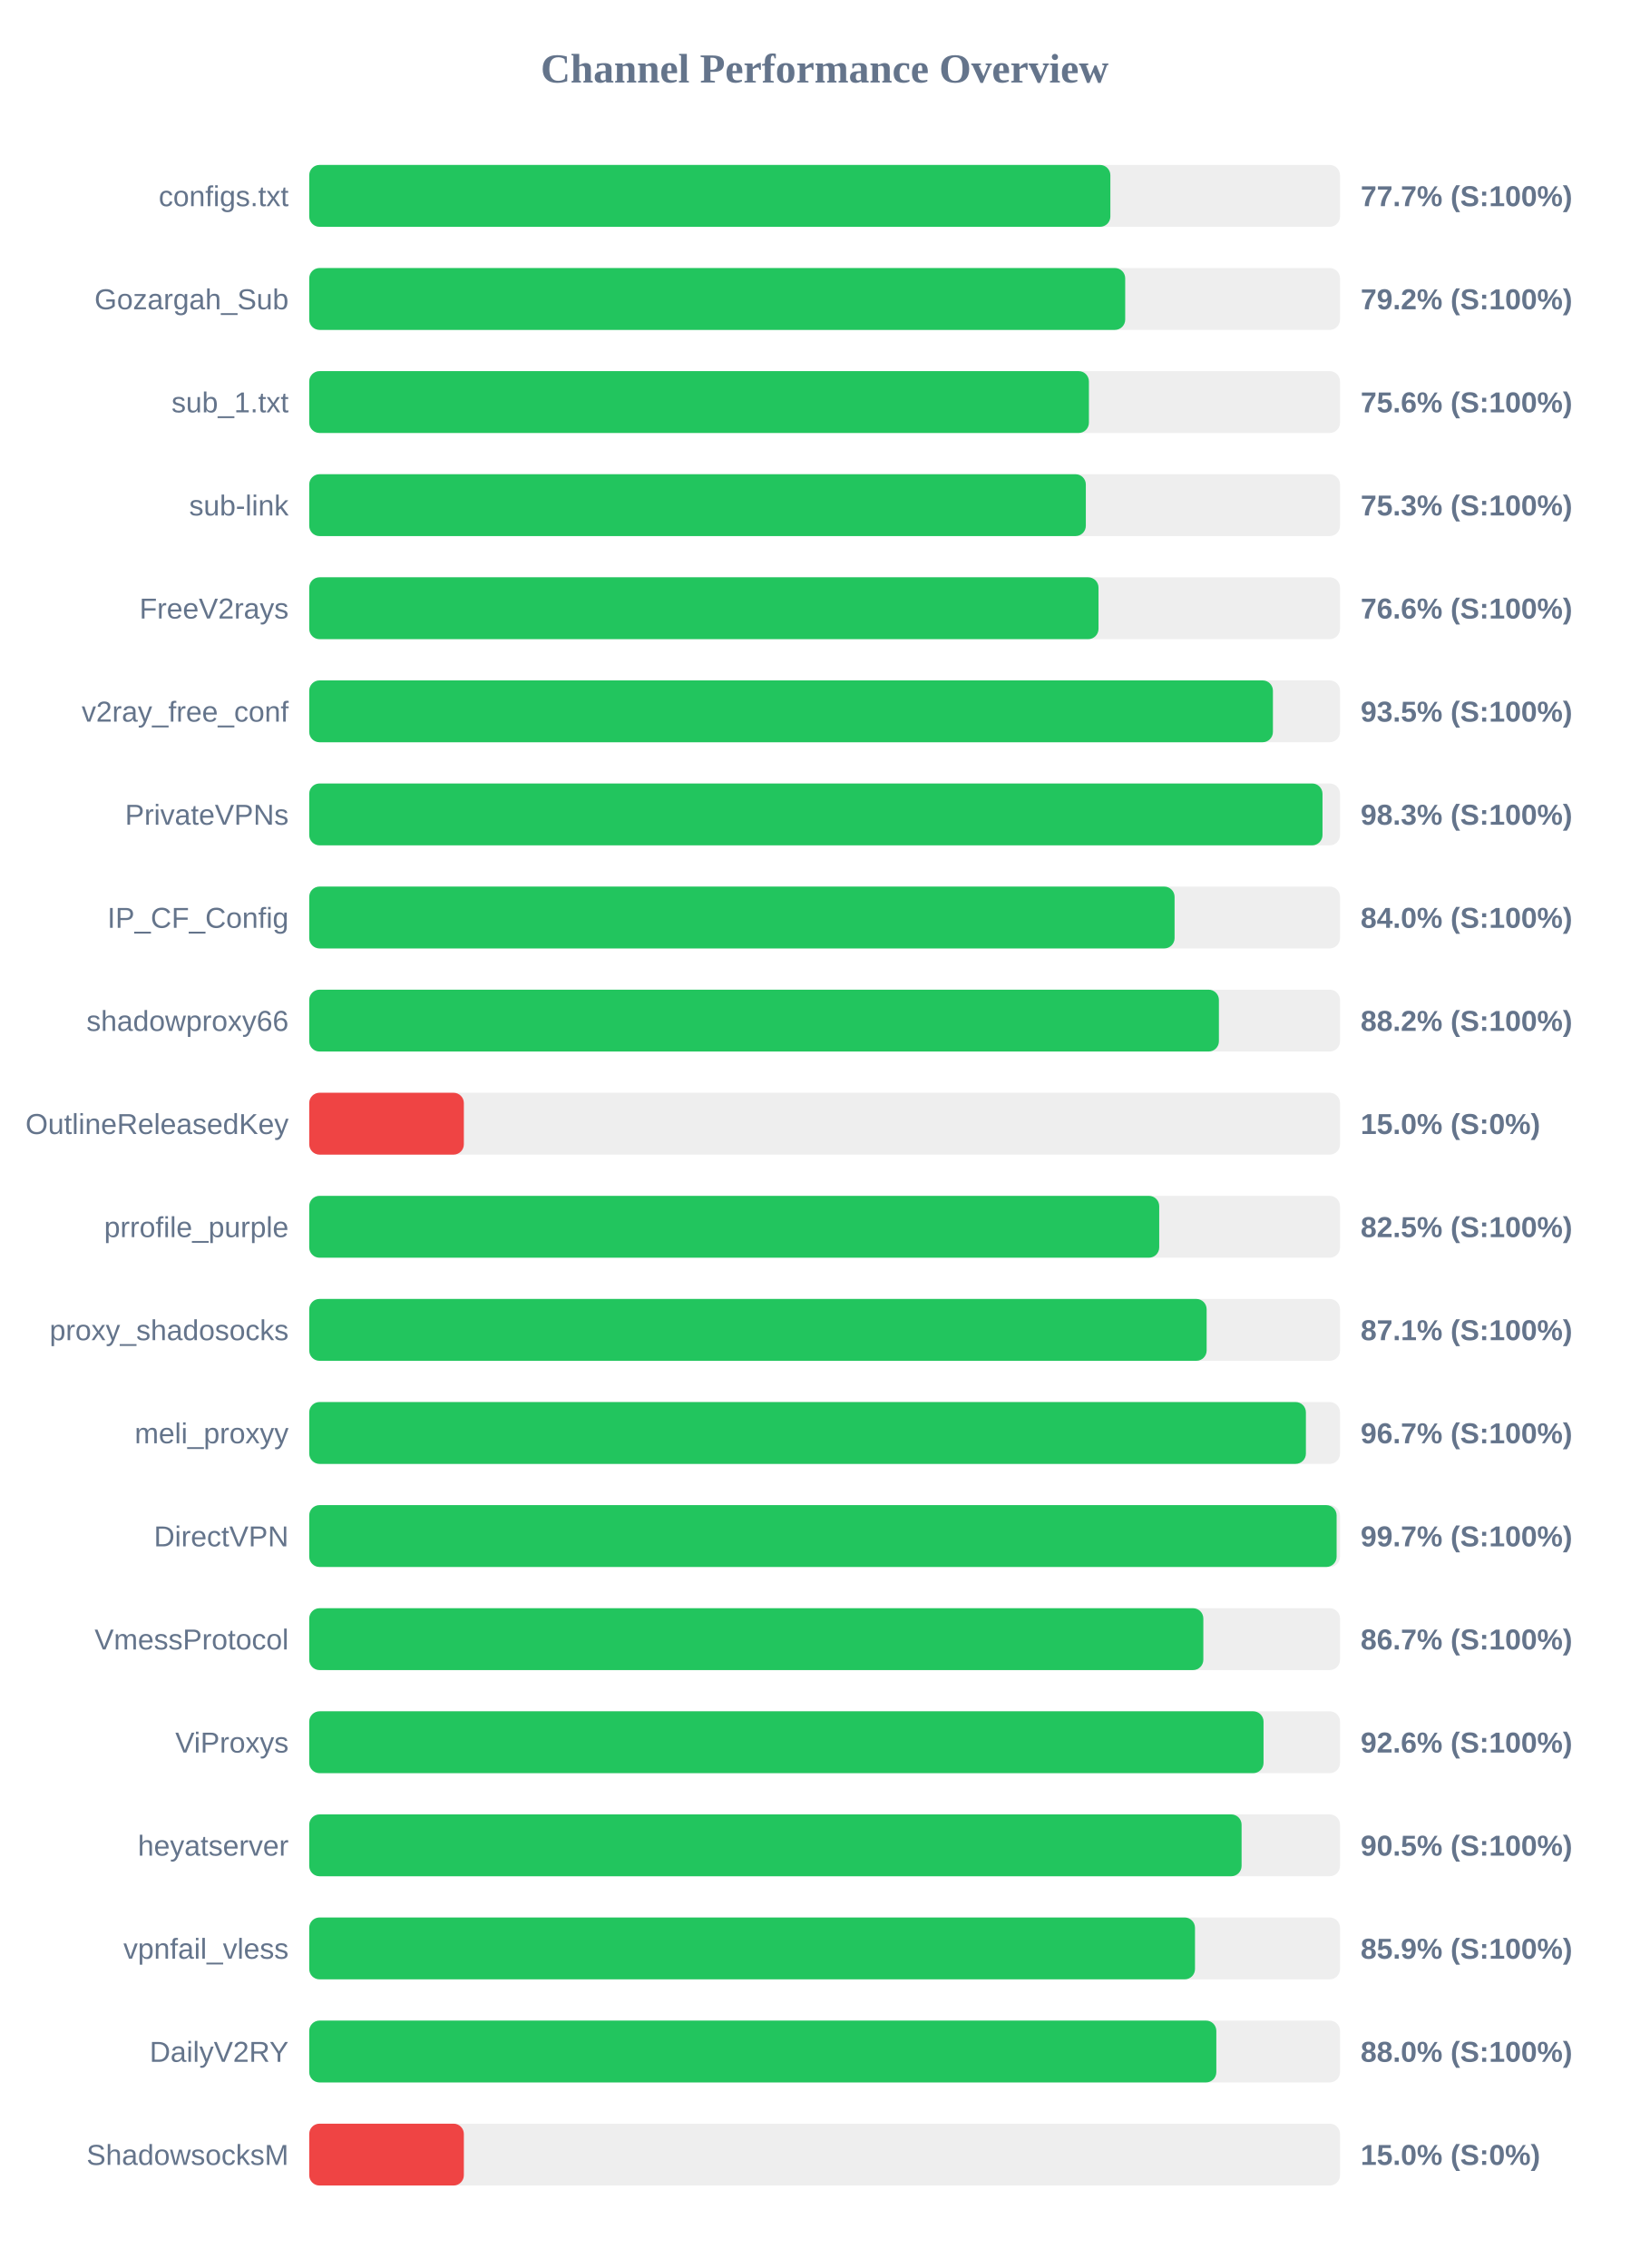
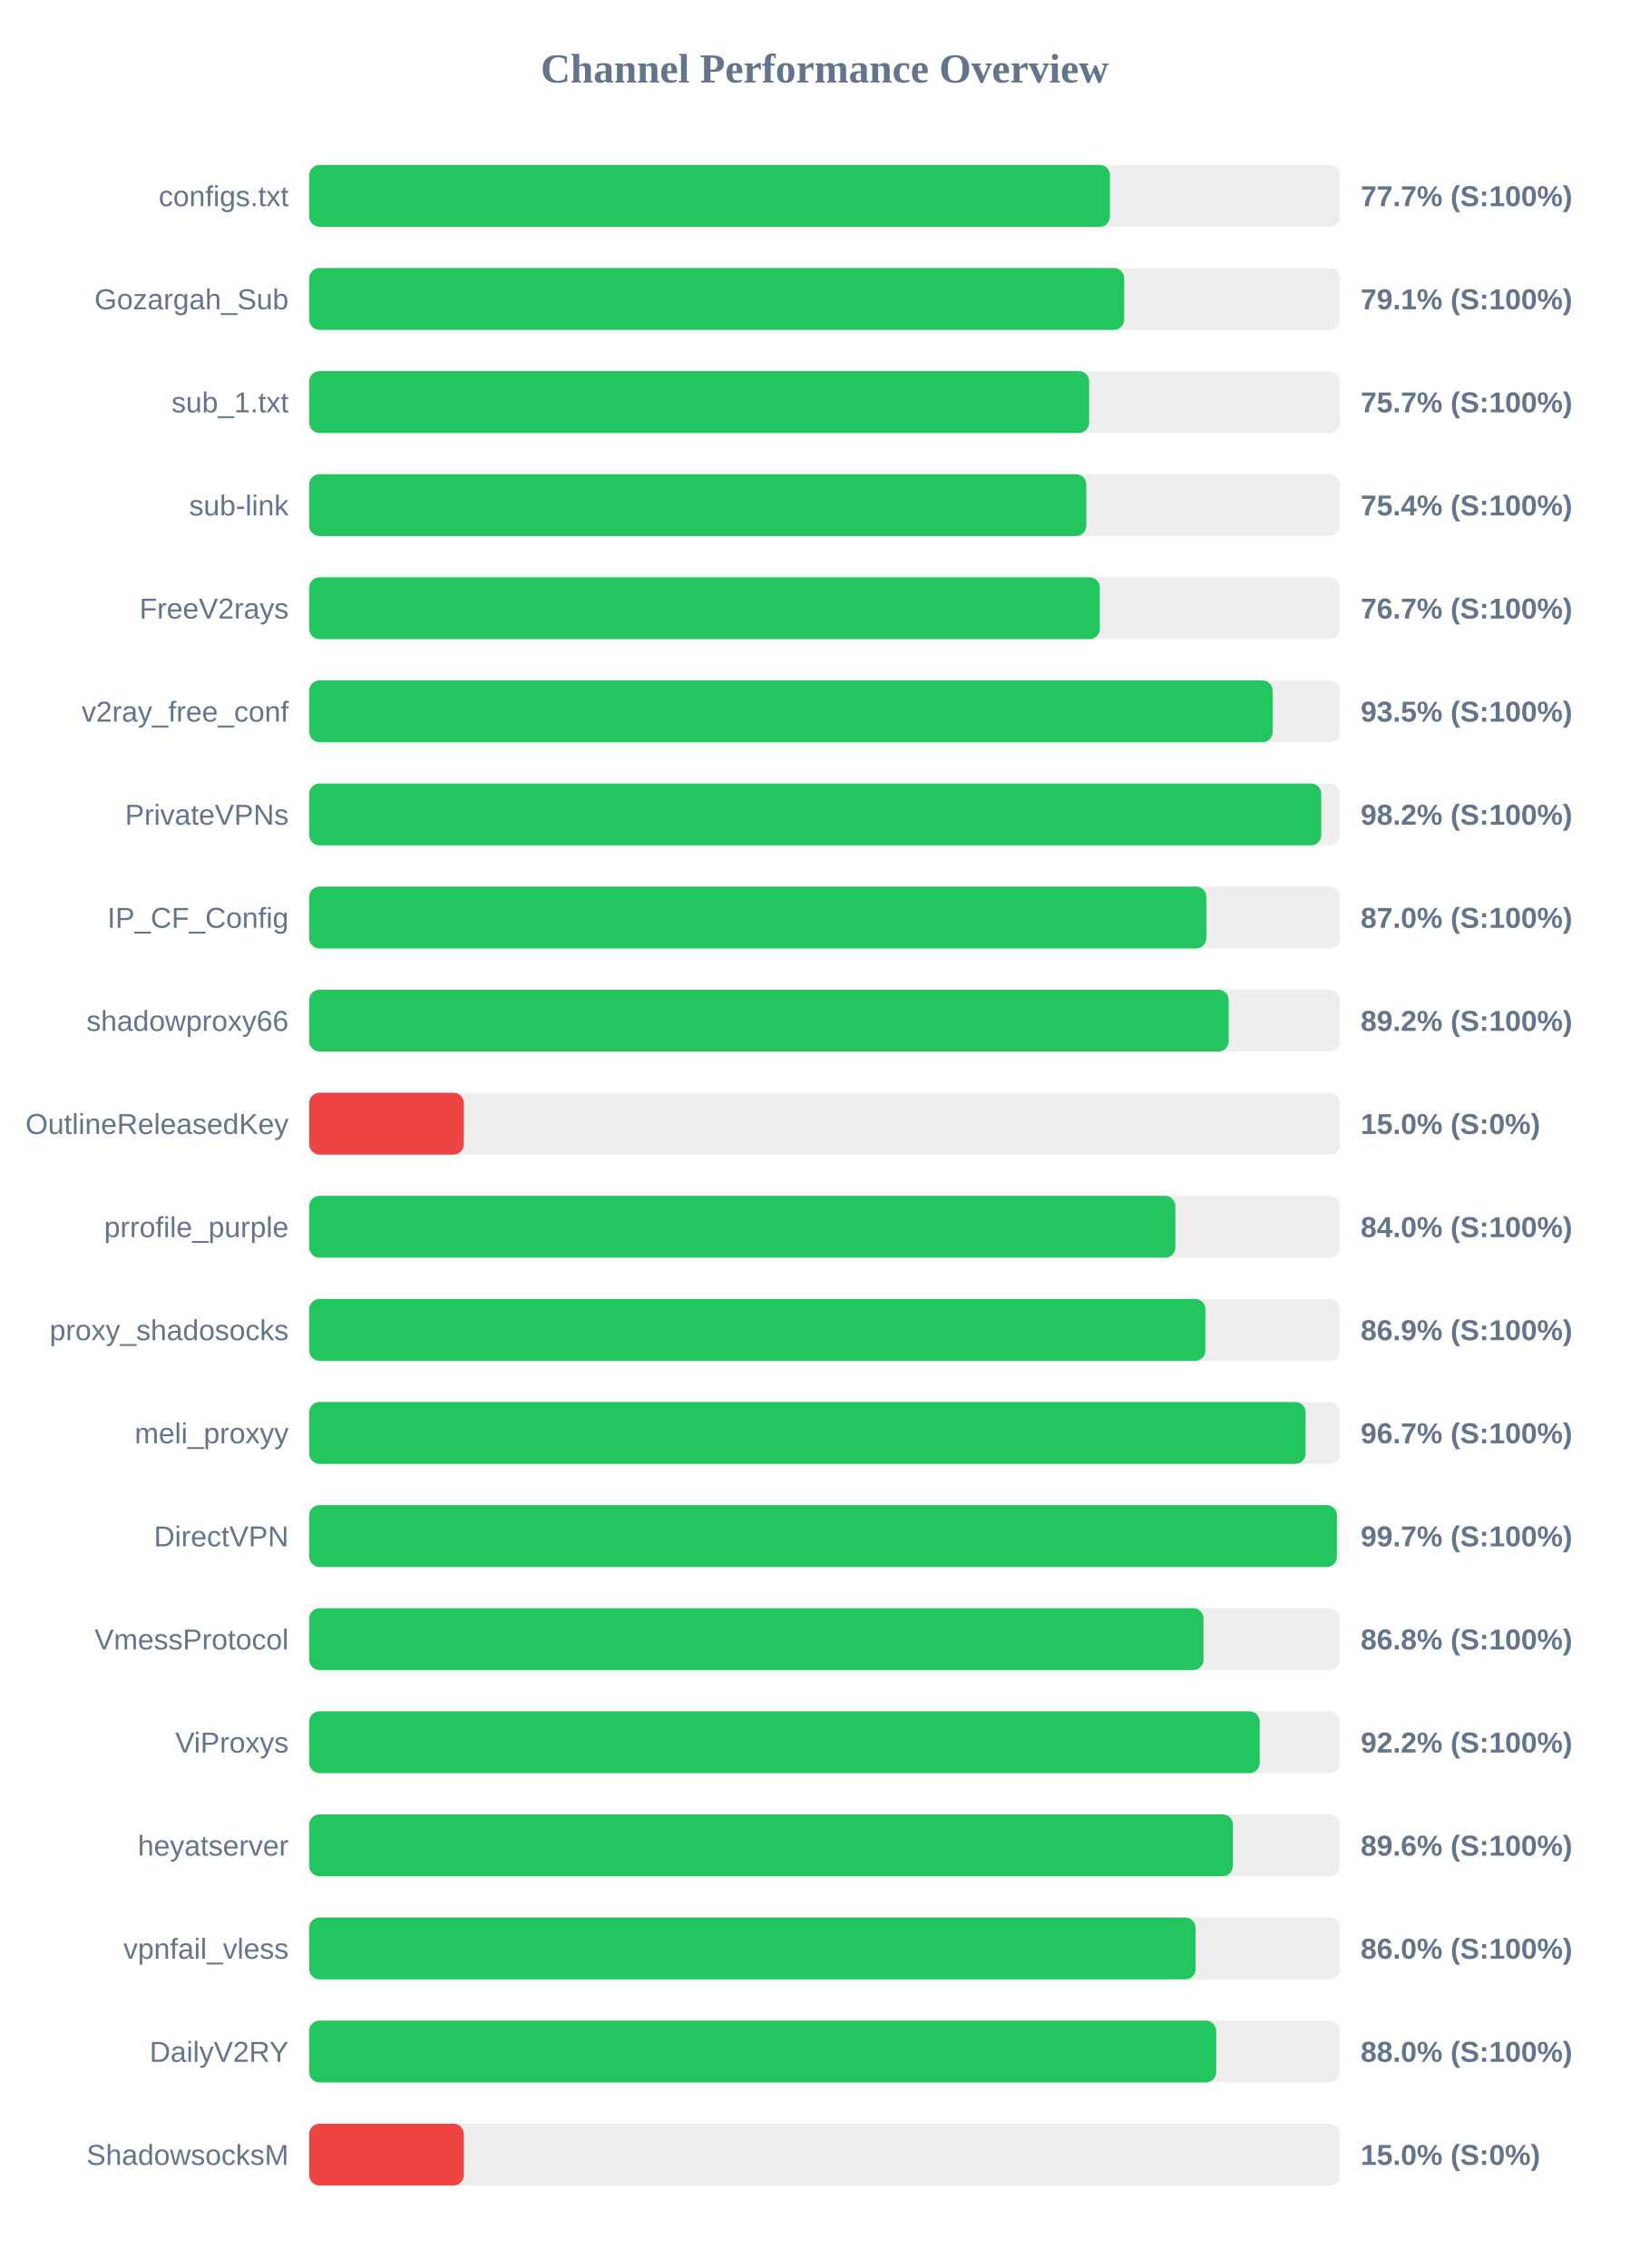
<svg xmlns="http://www.w3.org/2000/svg" width="800" height="1100" version="1.1">
  <style>
        .row { font: 14px Arial; fill: #64748b; }
        .score { font: bold 14px Arial; fill: #64748b; }
    </style>
  <text x="400" y="40" text-anchor="middle" font-size="20px" font-weight="bold" fill="#64748b">Channel Performance Overview</text>
  <rect x="150" y="80" width="500" height="30" fill="#eee" rx="5" />
-   <rect x="150" y="80" width="388.6" height="30" fill="#22c55e" rx="5" />
+   <rect x="150" y="80" width="388.4" height="30" fill="#22c55e" rx="5" />
  <text x="140" y="100" text-anchor="end" class="row">configs.txt</text>
  <text x="660" y="100" text-anchor="start" class="score">77.7% (S:100%)</text>
  <rect x="150" y="130" width="500" height="30" fill="#eee" rx="5" />
-   <rect x="150" y="130" width="395.8" height="30" fill="#22c55e" rx="5" />
+   <rect x="150" y="130" width="395.3" height="30" fill="#22c55e" rx="5" />
  <text x="140" y="150" text-anchor="end" class="row">Gozargah_Sub</text>
-   <text x="660" y="150" text-anchor="start" class="score">79.2% (S:100%)</text>
+   <text x="660" y="150" text-anchor="start" class="score">79.1% (S:100%)</text>
  <rect x="150" y="180" width="500" height="30" fill="#eee" rx="5" />
-   <rect x="150" y="180" width="378.2" height="30" fill="#22c55e" rx="5" />
+   <rect x="150" y="180" width="378.3" height="30" fill="#22c55e" rx="5" />
  <text x="140" y="200" text-anchor="end" class="row">sub_1.txt</text>
-   <text x="660" y="200" text-anchor="start" class="score">75.6% (S:100%)</text>
+   <text x="660" y="200" text-anchor="start" class="score">75.7% (S:100%)</text>
  <rect x="150" y="230" width="500" height="30" fill="#eee" rx="5" />
-   <rect x="150" y="230" width="376.7" height="30" fill="#22c55e" rx="5" />
+   <rect x="150" y="230" width="376.95" height="30" fill="#22c55e" rx="5" />
  <text x="140" y="250" text-anchor="end" class="row">sub-link</text>
-   <text x="660" y="250" text-anchor="start" class="score">75.3% (S:100%)</text>
+   <text x="660" y="250" text-anchor="start" class="score">75.4% (S:100%)</text>
  <rect x="150" y="280" width="500" height="30" fill="#eee" rx="5" />
-   <rect x="150" y="280" width="382.85" height="30" fill="#22c55e" rx="5" />
+   <rect x="150" y="280" width="383.5" height="30" fill="#22c55e" rx="5" />
  <text x="140" y="300" text-anchor="end" class="row">FreeV2rays</text>
-   <text x="660" y="300" text-anchor="start" class="score">76.6% (S:100%)</text>
+   <text x="660" y="300" text-anchor="start" class="score">76.7% (S:100%)</text>
  <rect x="150" y="330" width="500" height="30" fill="#eee" rx="5" />
-   <rect x="150" y="330" width="467.45" height="30" fill="#22c55e" rx="5" />
+   <rect x="150" y="330" width="467.35" height="30" fill="#22c55e" rx="5" />
  <text x="140" y="350" text-anchor="end" class="row">v2ray_free_conf</text>
  <text x="660" y="350" text-anchor="start" class="score">93.5% (S:100%)</text>
  <rect x="150" y="380" width="500" height="30" fill="#eee" rx="5" />
-   <rect x="150" y="380" width="491.5" height="30" fill="#22c55e" rx="5" />
+   <rect x="150" y="380" width="490.9" height="30" fill="#22c55e" rx="5" />
  <text x="140" y="400" text-anchor="end" class="row">PrivateVPNs</text>
-   <text x="660" y="400" text-anchor="start" class="score">98.3% (S:100%)</text>
+   <text x="660" y="400" text-anchor="start" class="score">98.2% (S:100%)</text>
  <rect x="150" y="430" width="500" height="30" fill="#eee" rx="5" />
-   <rect x="150" y="430" width="419.75" height="30" fill="#22c55e" rx="5" />
+   <rect x="150" y="430" width="435.15" height="30" fill="#22c55e" rx="5" />
  <text x="140" y="450" text-anchor="end" class="row">IP_CF_Config</text>
-   <text x="660" y="450" text-anchor="start" class="score">84.0% (S:100%)</text>
+   <text x="660" y="450" text-anchor="start" class="score">87.0% (S:100%)</text>
  <rect x="150" y="480" width="500" height="30" fill="#eee" rx="5" />
-   <rect x="150" y="480" width="441.25" height="30" fill="#22c55e" rx="5" />
+   <rect x="150" y="480" width="446.0" height="30" fill="#22c55e" rx="5" />
  <text x="140" y="500" text-anchor="end" class="row">shadowproxy66</text>
-   <text x="660" y="500" text-anchor="start" class="score">88.2% (S:100%)</text>
+   <text x="660" y="500" text-anchor="start" class="score">89.2% (S:100%)</text>
  <rect x="150" y="530" width="500" height="30" fill="#eee" rx="5" />
  <rect x="150" y="530" width="75.0" height="30" fill="#ef4444" rx="5" />
  <text x="140" y="550" text-anchor="end" class="row">OutlineReleasedKey</text>
  <text x="660" y="550" text-anchor="start" class="score">15.0% (S:0%)</text>
  <rect x="150" y="580" width="500" height="30" fill="#eee" rx="5" />
-   <rect x="150" y="580" width="412.3" height="30" fill="#22c55e" rx="5" />
+   <rect x="150" y="580" width="420.15" height="30" fill="#22c55e" rx="5" />
  <text x="140" y="600" text-anchor="end" class="row">prrofile_purple</text>
-   <text x="660" y="600" text-anchor="start" class="score">82.5% (S:100%)</text>
+   <text x="660" y="600" text-anchor="start" class="score">84.0% (S:100%)</text>
  <rect x="150" y="630" width="500" height="30" fill="#eee" rx="5" />
-   <rect x="150" y="630" width="435.3" height="30" fill="#22c55e" rx="5" />
+   <rect x="150" y="630" width="434.7" height="30" fill="#22c55e" rx="5" />
  <text x="140" y="650" text-anchor="end" class="row">proxy_shadosocks</text>
-   <text x="660" y="650" text-anchor="start" class="score">87.1% (S:100%)</text>
+   <text x="660" y="650" text-anchor="start" class="score">86.9% (S:100%)</text>
  <rect x="150" y="680" width="500" height="30" fill="#eee" rx="5" />
-   <rect x="150" y="680" width="483.45" height="30" fill="#22c55e" rx="5" />
+   <rect x="150" y="680" width="483.3" height="30" fill="#22c55e" rx="5" />
  <text x="140" y="700" text-anchor="end" class="row">meli_proxyy</text>
  <text x="660" y="700" text-anchor="start" class="score">96.7% (S:100%)</text>
  <rect x="150" y="730" width="500" height="30" fill="#eee" rx="5" />
-   <rect x="150" y="730" width="498.35" height="30" fill="#22c55e" rx="5" />
+   <rect x="150" y="730" width="498.5" height="30" fill="#22c55e" rx="5" />
  <text x="140" y="750" text-anchor="end" class="row">DirectVPN</text>
  <text x="660" y="750" text-anchor="start" class="score">99.7% (S:100%)</text>
  <rect x="150" y="780" width="500" height="30" fill="#eee" rx="5" />
-   <rect x="150" y="780" width="433.7" height="30" fill="#22c55e" rx="5" />
+   <rect x="150" y="780" width="433.8" height="30" fill="#22c55e" rx="5" />
  <text x="140" y="800" text-anchor="end" class="row">VmessProtocol</text>
-   <text x="660" y="800" text-anchor="start" class="score">86.7% (S:100%)</text>
+   <text x="660" y="800" text-anchor="start" class="score">86.8% (S:100%)</text>
  <rect x="150" y="830" width="500" height="30" fill="#eee" rx="5" />
-   <rect x="150" y="830" width="462.9" height="30" fill="#22c55e" rx="5" />
+   <rect x="150" y="830" width="461.05" height="30" fill="#22c55e" rx="5" />
  <text x="140" y="850" text-anchor="end" class="row">ViProxys</text>
-   <text x="660" y="850" text-anchor="start" class="score">92.6% (S:100%)</text>
+   <text x="660" y="850" text-anchor="start" class="score">92.2% (S:100%)</text>
  <rect x="150" y="880" width="500" height="30" fill="#eee" rx="5" />
-   <rect x="150" y="880" width="452.25" height="30" fill="#22c55e" rx="5" />
+   <rect x="150" y="880" width="448.05" height="30" fill="#22c55e" rx="5" />
  <text x="140" y="900" text-anchor="end" class="row">heyatserver</text>
-   <text x="660" y="900" text-anchor="start" class="score">90.5% (S:100%)</text>
+   <text x="660" y="900" text-anchor="start" class="score">89.6% (S:100%)</text>
  <rect x="150" y="930" width="500" height="30" fill="#eee" rx="5" />
-   <rect x="150" y="930" width="429.65" height="30" fill="#22c55e" rx="5" />
+   <rect x="150" y="930" width="429.95" height="30" fill="#22c55e" rx="5" />
  <text x="140" y="950" text-anchor="end" class="row">vpnfail_vless</text>
-   <text x="660" y="950" text-anchor="start" class="score">85.9% (S:100%)</text>
+   <text x="660" y="950" text-anchor="start" class="score">86.0% (S:100%)</text>
  <rect x="150" y="980" width="500" height="30" fill="#eee" rx="5" />
-   <rect x="150" y="980" width="440.0" height="30" fill="#22c55e" rx="5" />
+   <rect x="150" y="980" width="439.95" height="30" fill="#22c55e" rx="5" />
  <text x="140" y="1000" text-anchor="end" class="row">DailyV2RY</text>
  <text x="660" y="1000" text-anchor="start" class="score">88.0% (S:100%)</text>
  <rect x="150" y="1030" width="500" height="30" fill="#eee" rx="5" />
  <rect x="150" y="1030" width="75.0" height="30" fill="#ef4444" rx="5" />
  <text x="140" y="1050" text-anchor="end" class="row">ShadowsocksM</text>
  <text x="660" y="1050" text-anchor="start" class="score">15.0% (S:0%)</text>
</svg>
